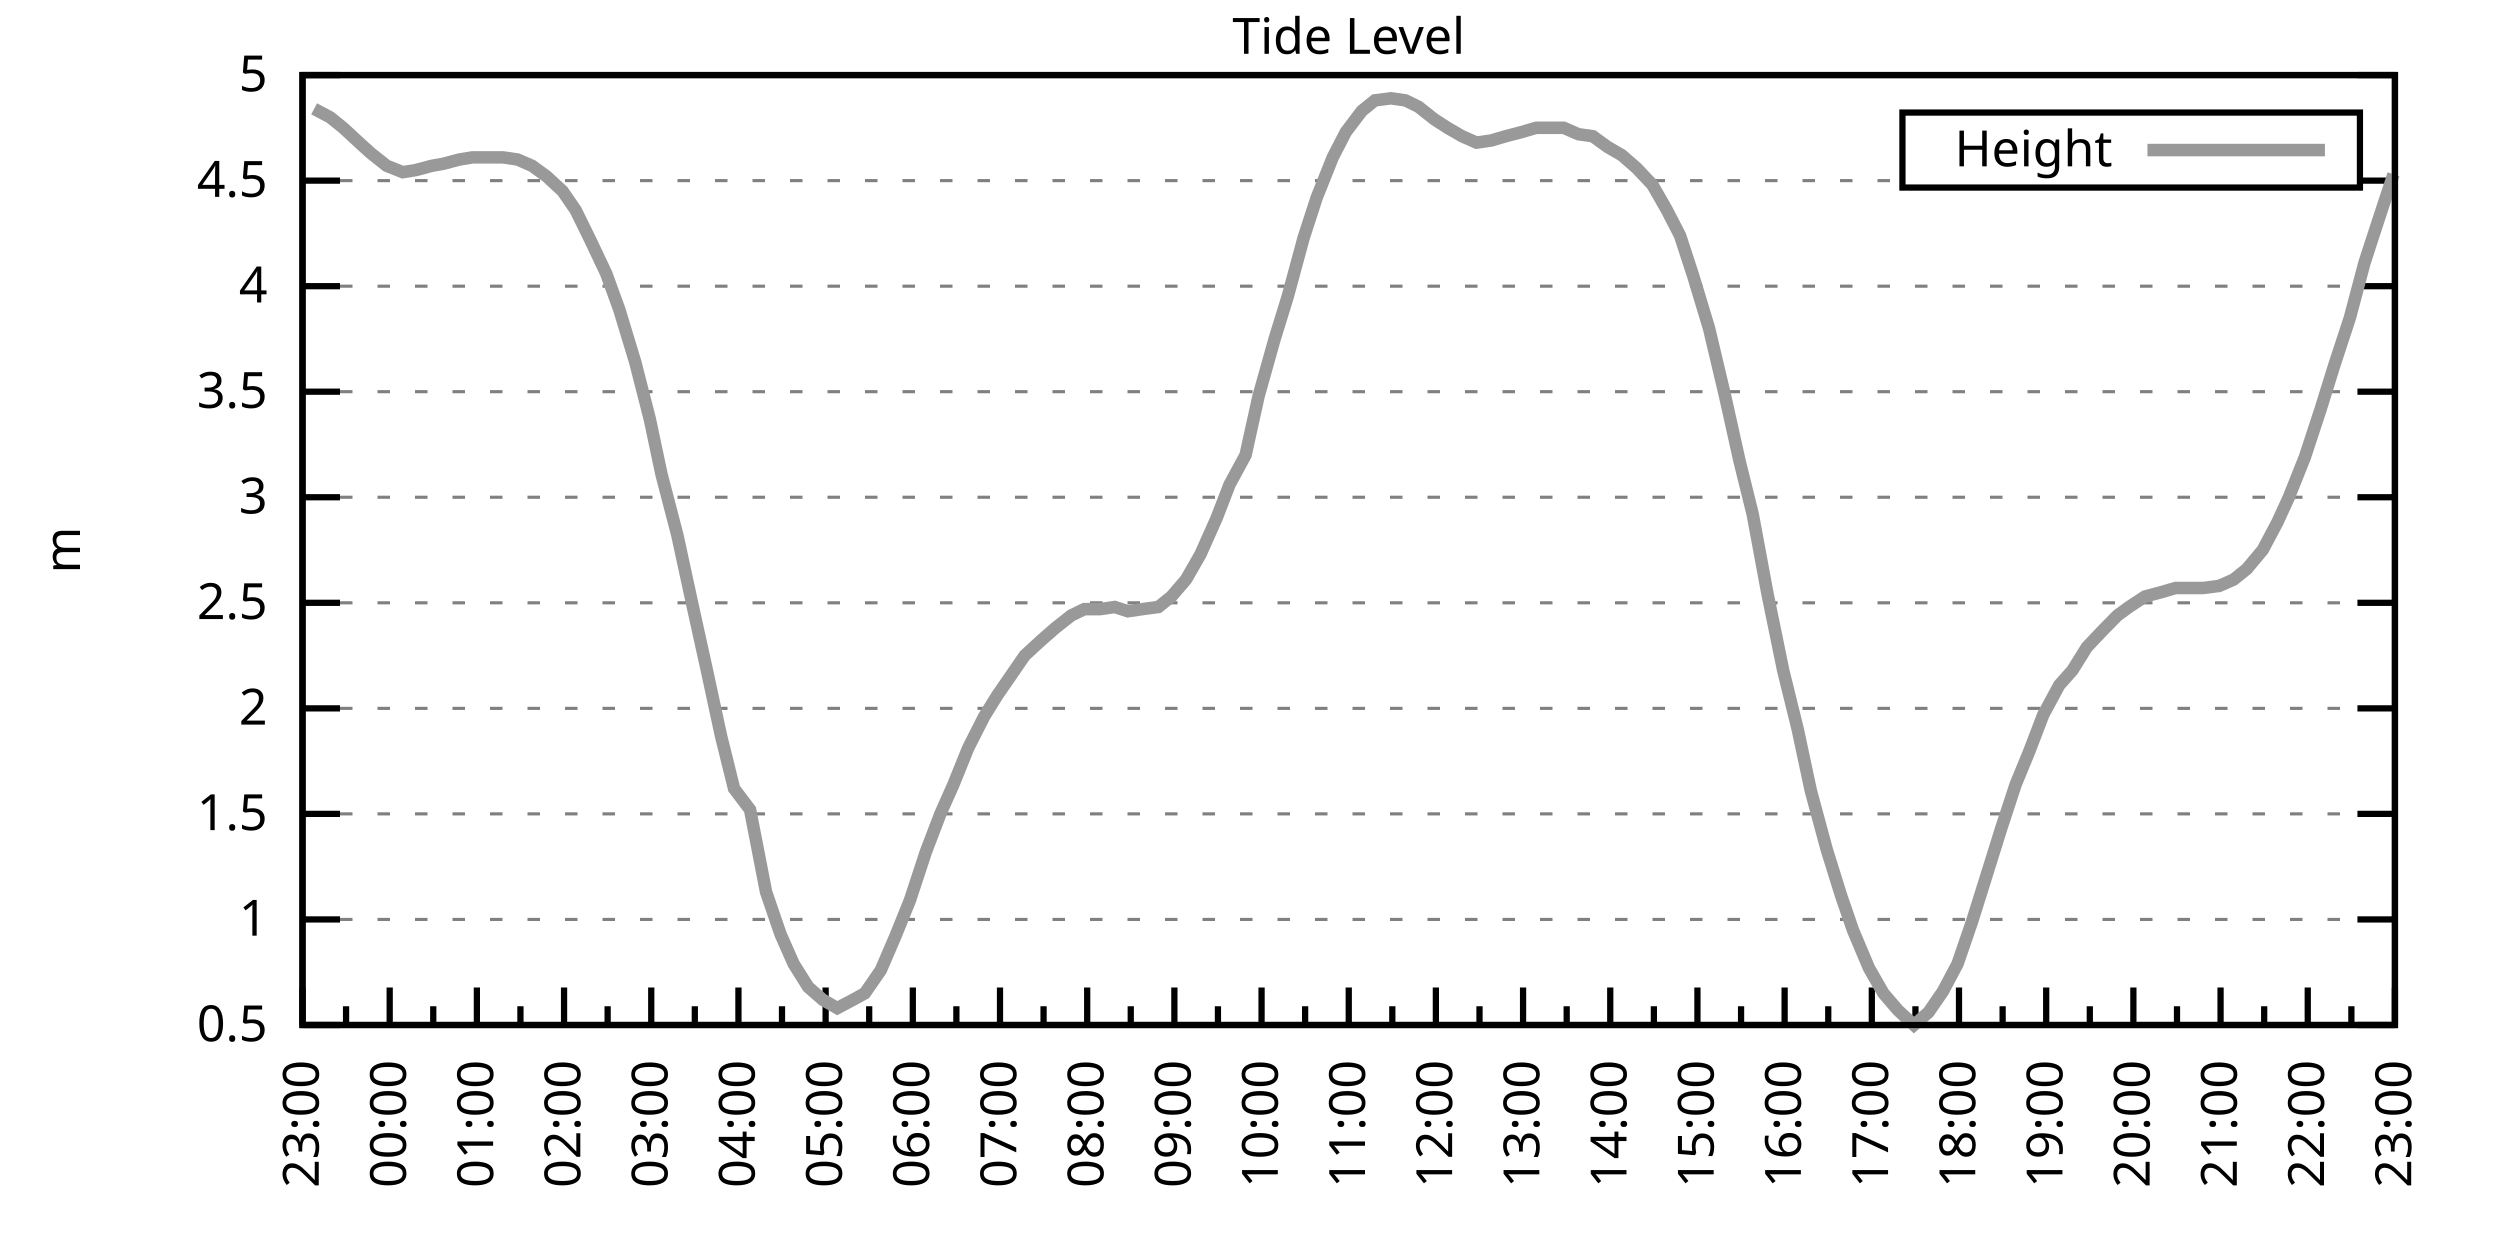
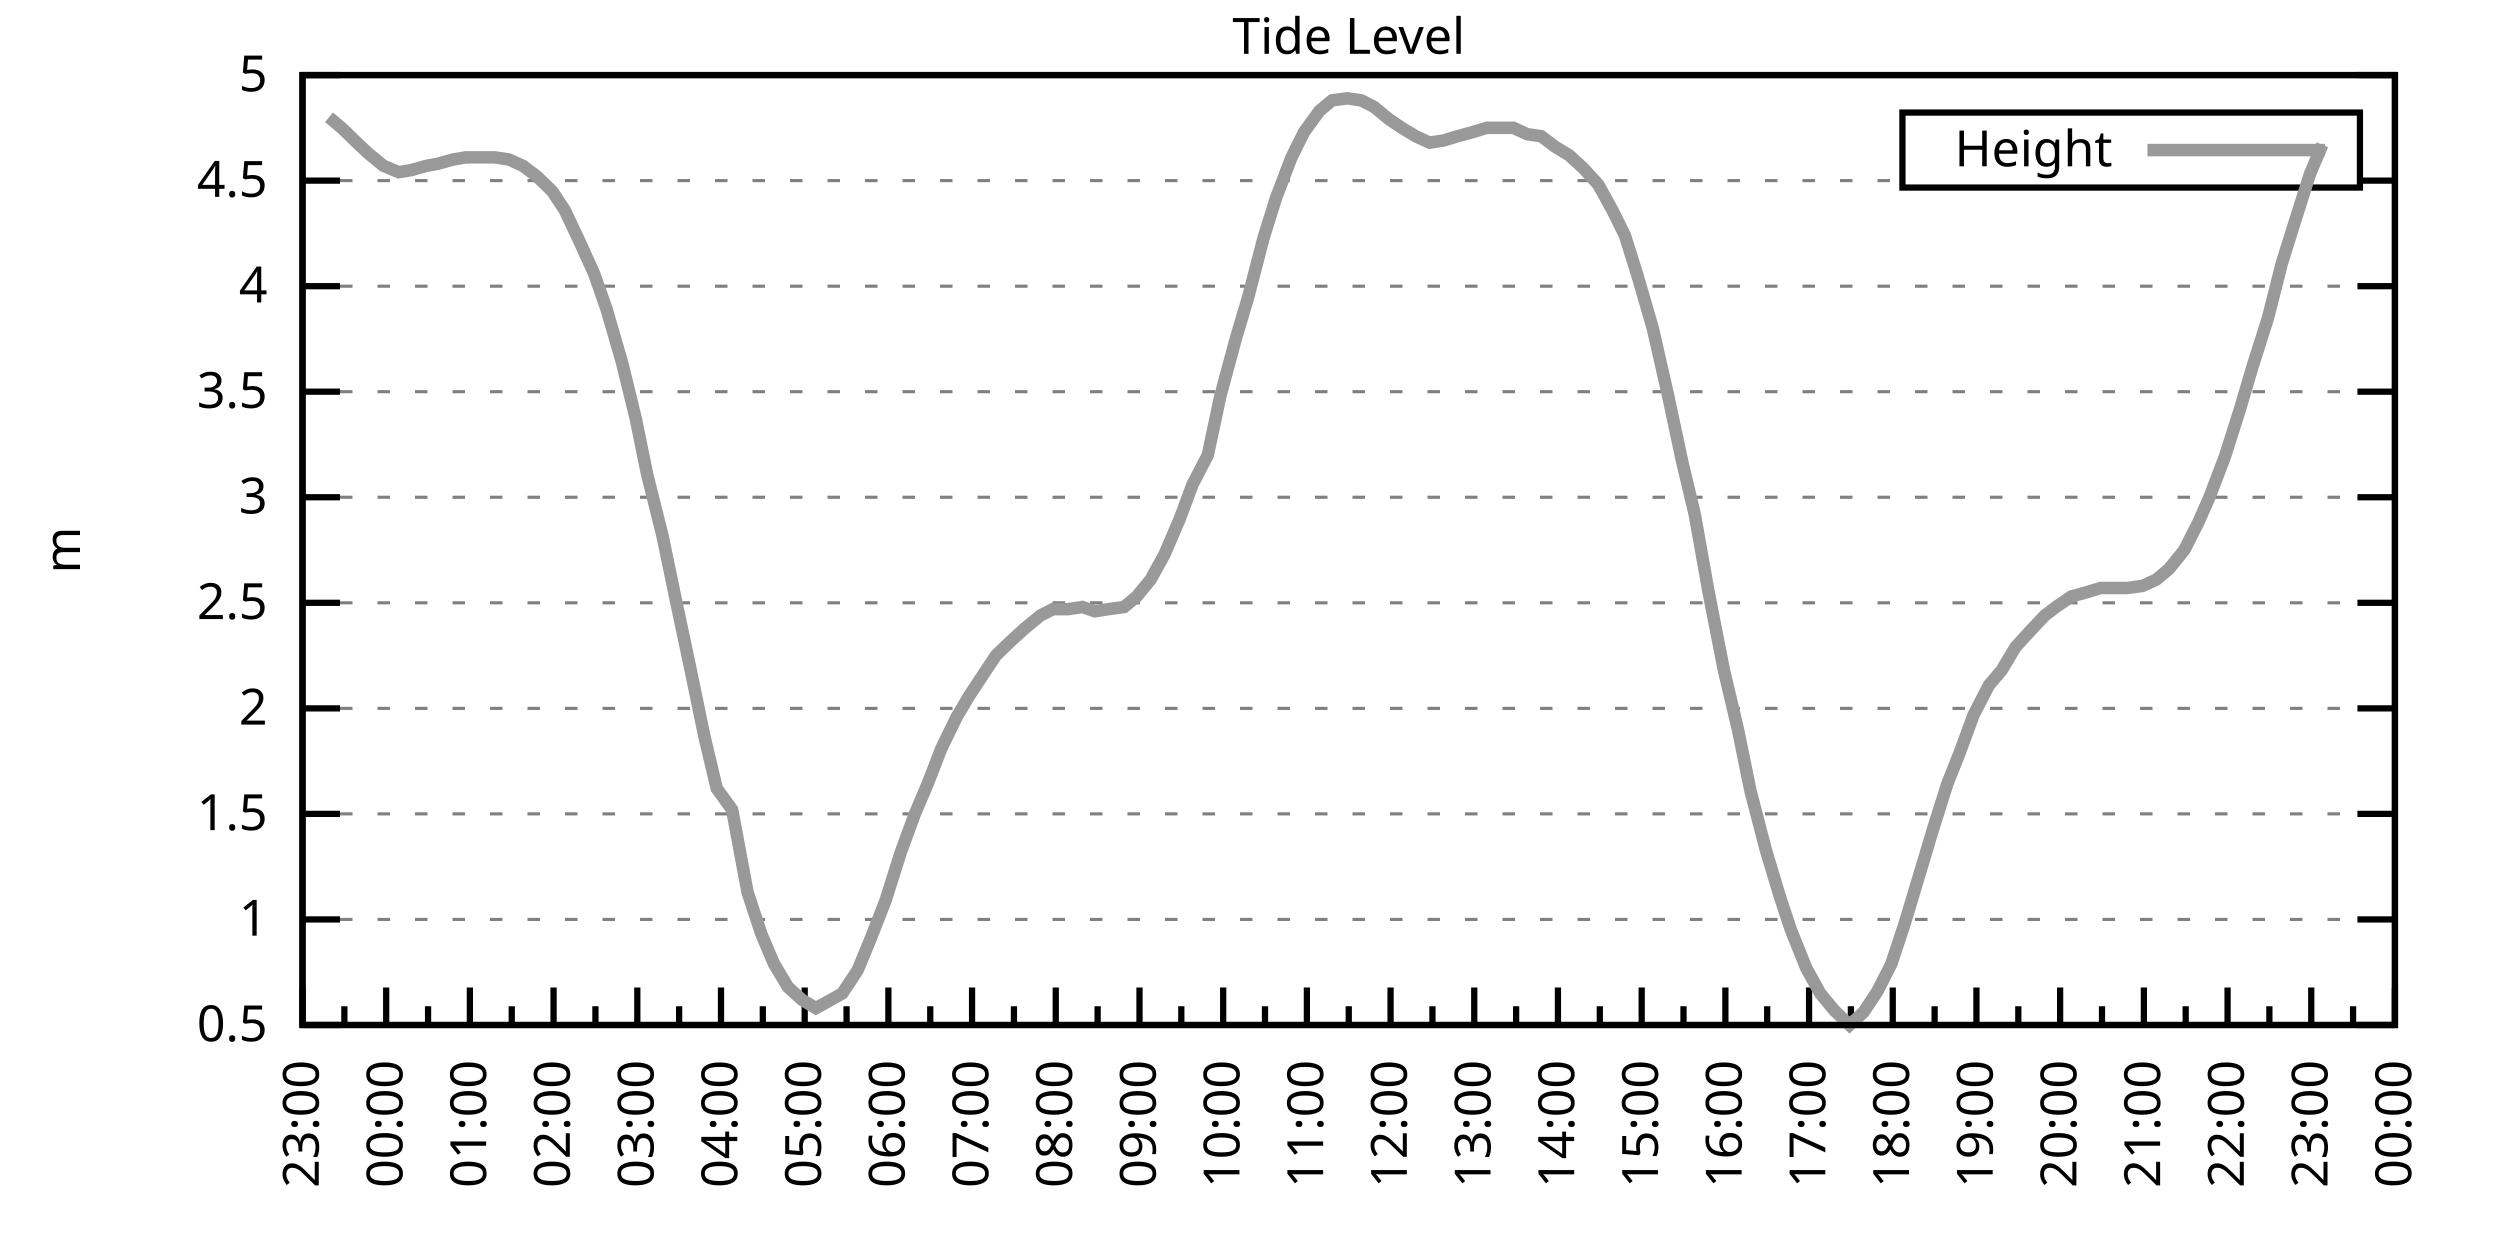
<svg xmlns="http://www.w3.org/2000/svg" xmlns:xlink="http://www.w3.org/1999/xlink" width="400" height="200" viewBox="0 0 400 200">
  <g id="gnuplot_canvas">
    <rect x="0" y="0" width="400" height="200" fill="none" />
    <defs>
      <circle id="gpDot" r="0.5" stroke-width="0.5" stroke="currentColor" />
      <path id="gpPt0" stroke-width="0.333" stroke="currentColor" d="M-1,0 h2 M0,-1 v2" />
      <path id="gpPt1" stroke-width="0.333" stroke="currentColor" d="M-1,-1 L1,1 M1,-1 L-1,1" />
      <path id="gpPt2" stroke-width="0.333" stroke="currentColor" d="M-1,0 L1,0 M0,-1 L0,1 M-1,-1 L1,1 M-1,1 L1,-1" />
      <rect id="gpPt3" stroke-width="0.333" stroke="currentColor" x="-1" y="-1" width="2" height="2" />
      <rect id="gpPt4" stroke-width="0.333" stroke="currentColor" fill="currentColor" x="-1" y="-1" width="2" height="2" />
      <circle id="gpPt5" stroke-width="0.333" stroke="currentColor" cx="0" cy="0" r="1" />
      <use xlink:href="#gpPt5" id="gpPt6" fill="currentColor" stroke="none" />
      <path id="gpPt7" stroke-width="0.333" stroke="currentColor" d="M0,-1.33 L-1.33,0.67 L1.33,0.67 z" />
      <use xlink:href="#gpPt7" id="gpPt8" fill="currentColor" stroke="none" />
      <use xlink:href="#gpPt7" id="gpPt9" stroke="currentColor" transform="rotate(180)" />
      <use xlink:href="#gpPt9" id="gpPt10" fill="currentColor" stroke="none" />
      <use xlink:href="#gpPt3" id="gpPt11" stroke="currentColor" transform="rotate(45)" />
      <use xlink:href="#gpPt11" id="gpPt12" fill="currentColor" stroke="none" />
      <path id="gpPt13" stroke-width="0.333" stroke="currentColor" d="M0,1.330 L1.265,0.411 L0.782,-1.067 L-0.782,-1.076 L-1.265,0.411 z" />
      <use xlink:href="#gpPt13" id="gpPt14" fill="currentColor" stroke="none" />
      <filter id="textbox" filterUnits="objectBoundingBox" x="0" y="0" height="1" width="1">
        <feFlood flood-color="white" flood-opacity="1" result="bgnd" />
        <feComposite in="SourceGraphic" in2="bgnd" operator="atop" />
      </filter>
      <filter id="greybox" filterUnits="objectBoundingBox" x="0" y="0" height="1" width="1">
        <feFlood flood-color="lightgrey" flood-opacity="1" result="grey" />
        <feComposite in="SourceGraphic" in2="grey" operator="atop" />
      </filter>
    </defs>
    <g fill="none" color="white" stroke="currentColor" stroke-width="1.00" stroke-linecap="butt" stroke-linejoin="miter">
</g>
    <g fill="none" color="black" stroke="currentColor" stroke-width="1.00" stroke-linecap="butt" stroke-linejoin="miter">
      <g stroke="none" shape-rendering="crispEdges">
        <polygon fill="rgb(255, 255, 255)" points="48.40,164.00 383.18,164.00 383.18,12.02 48.40,12.02 " />
      </g>
    </g>
    <g fill="none" color="black" stroke="currentColor" stroke-width="1.00" stroke-linecap="butt" stroke-linejoin="miter">
</g>
    <g fill="none" color="black" stroke="black" stroke-width="0.50" stroke-linecap="butt" stroke-linejoin="miter">
</g>
    <g fill="none" color="gray" stroke="currentColor" stroke-width="0.50" stroke-linecap="butt" stroke-linejoin="miter">
      <path stroke="gray" stroke-dasharray="2,4" class="gridline" d="M48.40,164.00 L383.19,164.00  " />
    </g>
    <g fill="none" color="gray" stroke="gray" stroke-width="1.00" stroke-linecap="butt" stroke-linejoin="miter">
</g>
    <g fill="none" color="black" stroke="currentColor" stroke-width="1.00" stroke-linecap="butt" stroke-linejoin="miter">
      <path stroke="black" d="M48.40,164.00 L54.40,164.00 M383.19,164.00 L377.19,164.00  " />
      <g transform="translate(42.80,166.60)" stroke="none" fill="black" font-family="Sans" font-size="8.00" text-anchor="end">
        <text>
          <tspan font-family="Sans"> 0.5</tspan>
        </text>
      </g>
    </g>
    <g fill="none" color="black" stroke="currentColor" stroke-width="1.00" stroke-linecap="butt" stroke-linejoin="miter">
</g>
    <g fill="none" color="black" stroke="black" stroke-width="0.50" stroke-linecap="butt" stroke-linejoin="miter">
</g>
    <g fill="none" color="gray" stroke="currentColor" stroke-width="0.50" stroke-linecap="butt" stroke-linejoin="miter">
      <path stroke="gray" stroke-dasharray="2,4" class="gridline" d="M48.40,147.11 L383.19,147.11  " />
    </g>
    <g fill="none" color="gray" stroke="gray" stroke-width="1.00" stroke-linecap="butt" stroke-linejoin="miter">
</g>
    <g fill="none" color="black" stroke="currentColor" stroke-width="1.00" stroke-linecap="butt" stroke-linejoin="miter">
      <path stroke="black" d="M48.40,147.11 L54.40,147.11 M383.19,147.11 L377.19,147.11  " />
      <g transform="translate(42.80,149.71)" stroke="none" fill="black" font-family="Sans" font-size="8.00" text-anchor="end">
        <text>
          <tspan font-family="Sans"> 1</tspan>
        </text>
      </g>
    </g>
    <g fill="none" color="black" stroke="currentColor" stroke-width="1.00" stroke-linecap="butt" stroke-linejoin="miter">
</g>
    <g fill="none" color="black" stroke="black" stroke-width="0.50" stroke-linecap="butt" stroke-linejoin="miter">
</g>
    <g fill="none" color="gray" stroke="currentColor" stroke-width="0.50" stroke-linecap="butt" stroke-linejoin="miter">
      <path stroke="gray" stroke-dasharray="2,4" class="gridline" d="M48.40,130.22 L383.19,130.22  " />
    </g>
    <g fill="none" color="gray" stroke="gray" stroke-width="1.00" stroke-linecap="butt" stroke-linejoin="miter">
</g>
    <g fill="none" color="black" stroke="currentColor" stroke-width="1.00" stroke-linecap="butt" stroke-linejoin="miter">
      <path stroke="black" d="M48.40,130.22 L54.40,130.22 M383.19,130.22 L377.19,130.22  " />
      <g transform="translate(42.80,132.82)" stroke="none" fill="black" font-family="Sans" font-size="8.00" text-anchor="end">
        <text>
          <tspan font-family="Sans"> 1.5</tspan>
        </text>
      </g>
    </g>
    <g fill="none" color="black" stroke="currentColor" stroke-width="1.00" stroke-linecap="butt" stroke-linejoin="miter">
</g>
    <g fill="none" color="black" stroke="black" stroke-width="0.50" stroke-linecap="butt" stroke-linejoin="miter">
</g>
    <g fill="none" color="gray" stroke="currentColor" stroke-width="0.50" stroke-linecap="butt" stroke-linejoin="miter">
      <path stroke="gray" stroke-dasharray="2,4" class="gridline" d="M48.40,113.34 L383.19,113.34  " />
    </g>
    <g fill="none" color="gray" stroke="gray" stroke-width="1.00" stroke-linecap="butt" stroke-linejoin="miter">
</g>
    <g fill="none" color="black" stroke="currentColor" stroke-width="1.00" stroke-linecap="butt" stroke-linejoin="miter">
      <path stroke="black" d="M48.40,113.34 L54.40,113.34 M383.19,113.34 L377.19,113.34  " />
      <g transform="translate(42.80,115.94)" stroke="none" fill="black" font-family="Sans" font-size="8.00" text-anchor="end">
        <text>
          <tspan font-family="Sans"> 2</tspan>
        </text>
      </g>
    </g>
    <g fill="none" color="black" stroke="currentColor" stroke-width="1.00" stroke-linecap="butt" stroke-linejoin="miter">
</g>
    <g fill="none" color="black" stroke="black" stroke-width="0.50" stroke-linecap="butt" stroke-linejoin="miter">
</g>
    <g fill="none" color="gray" stroke="currentColor" stroke-width="0.50" stroke-linecap="butt" stroke-linejoin="miter">
      <path stroke="gray" stroke-dasharray="2,4" class="gridline" d="M48.40,96.45 L383.19,96.45  " />
    </g>
    <g fill="none" color="gray" stroke="gray" stroke-width="1.00" stroke-linecap="butt" stroke-linejoin="miter">
</g>
    <g fill="none" color="black" stroke="currentColor" stroke-width="1.00" stroke-linecap="butt" stroke-linejoin="miter">
      <path stroke="black" d="M48.40,96.45 L54.40,96.45 M383.19,96.45 L377.19,96.45  " />
      <g transform="translate(42.80,99.05)" stroke="none" fill="black" font-family="Sans" font-size="8.00" text-anchor="end">
        <text>
          <tspan font-family="Sans"> 2.5</tspan>
        </text>
      </g>
    </g>
    <g fill="none" color="black" stroke="currentColor" stroke-width="1.00" stroke-linecap="butt" stroke-linejoin="miter">
</g>
    <g fill="none" color="black" stroke="black" stroke-width="0.50" stroke-linecap="butt" stroke-linejoin="miter">
</g>
    <g fill="none" color="gray" stroke="currentColor" stroke-width="0.50" stroke-linecap="butt" stroke-linejoin="miter">
      <path stroke="gray" stroke-dasharray="2,4" class="gridline" d="M48.40,79.56 L383.19,79.56  " />
    </g>
    <g fill="none" color="gray" stroke="gray" stroke-width="1.00" stroke-linecap="butt" stroke-linejoin="miter">
</g>
    <g fill="none" color="black" stroke="currentColor" stroke-width="1.00" stroke-linecap="butt" stroke-linejoin="miter">
      <path stroke="black" d="M48.40,79.56 L54.40,79.56 M383.19,79.56 L377.19,79.56  " />
      <g transform="translate(42.80,82.16)" stroke="none" fill="black" font-family="Sans" font-size="8.00" text-anchor="end">
        <text>
          <tspan font-family="Sans"> 3</tspan>
        </text>
      </g>
    </g>
    <g fill="none" color="black" stroke="currentColor" stroke-width="1.00" stroke-linecap="butt" stroke-linejoin="miter">
</g>
    <g fill="none" color="black" stroke="black" stroke-width="0.50" stroke-linecap="butt" stroke-linejoin="miter">
</g>
    <g fill="none" color="gray" stroke="currentColor" stroke-width="0.50" stroke-linecap="butt" stroke-linejoin="miter">
      <path stroke="gray" stroke-dasharray="2,4" class="gridline" d="M48.40,62.67 L383.19,62.67  " />
    </g>
    <g fill="none" color="gray" stroke="gray" stroke-width="1.00" stroke-linecap="butt" stroke-linejoin="miter">
</g>
    <g fill="none" color="black" stroke="currentColor" stroke-width="1.00" stroke-linecap="butt" stroke-linejoin="miter">
      <path stroke="black" d="M48.40,62.67 L54.40,62.67 M383.19,62.67 L377.19,62.67  " />
      <g transform="translate(42.80,65.27)" stroke="none" fill="black" font-family="Sans" font-size="8.00" text-anchor="end">
        <text>
          <tspan font-family="Sans"> 3.5</tspan>
        </text>
      </g>
    </g>
    <g fill="none" color="black" stroke="currentColor" stroke-width="1.00" stroke-linecap="butt" stroke-linejoin="miter">
</g>
    <g fill="none" color="black" stroke="black" stroke-width="0.50" stroke-linecap="butt" stroke-linejoin="miter">
</g>
    <g fill="none" color="gray" stroke="currentColor" stroke-width="0.50" stroke-linecap="butt" stroke-linejoin="miter">
      <path stroke="gray" stroke-dasharray="2,4" class="gridline" d="M48.40,45.79 L383.19,45.79  " />
    </g>
    <g fill="none" color="gray" stroke="gray" stroke-width="1.00" stroke-linecap="butt" stroke-linejoin="miter">
</g>
    <g fill="none" color="black" stroke="currentColor" stroke-width="1.00" stroke-linecap="butt" stroke-linejoin="miter">
      <path stroke="black" d="M48.40,45.79 L54.40,45.79 M383.19,45.79 L377.19,45.79  " />
      <g transform="translate(42.80,48.39)" stroke="none" fill="black" font-family="Sans" font-size="8.00" text-anchor="end">
        <text>
          <tspan font-family="Sans"> 4</tspan>
        </text>
      </g>
    </g>
    <g fill="none" color="black" stroke="currentColor" stroke-width="1.00" stroke-linecap="butt" stroke-linejoin="miter">
</g>
    <g fill="none" color="black" stroke="black" stroke-width="0.50" stroke-linecap="butt" stroke-linejoin="miter">
</g>
    <g fill="none" color="gray" stroke="currentColor" stroke-width="0.50" stroke-linecap="butt" stroke-linejoin="miter">
      <path stroke="gray" stroke-dasharray="2,4" class="gridline" d="M48.40,28.90 L304.39,28.90 M377.59,28.90 L383.19,28.90  " />
    </g>
    <g fill="none" color="gray" stroke="gray" stroke-width="1.00" stroke-linecap="butt" stroke-linejoin="miter">
</g>
    <g fill="none" color="black" stroke="currentColor" stroke-width="1.00" stroke-linecap="butt" stroke-linejoin="miter">
      <path stroke="black" d="M48.40,28.90 L54.40,28.90 M383.19,28.90 L377.19,28.90  " />
      <g transform="translate(42.80,31.50)" stroke="none" fill="black" font-family="Sans" font-size="8.00" text-anchor="end">
        <text>
          <tspan font-family="Sans"> 4.5</tspan>
        </text>
      </g>
    </g>
    <g fill="none" color="black" stroke="currentColor" stroke-width="1.00" stroke-linecap="butt" stroke-linejoin="miter">
</g>
    <g fill="none" color="black" stroke="black" stroke-width="0.50" stroke-linecap="butt" stroke-linejoin="miter">
</g>
    <g fill="none" color="gray" stroke="currentColor" stroke-width="0.50" stroke-linecap="butt" stroke-linejoin="miter">
      <path stroke="gray" stroke-dasharray="2,4" class="gridline" d="M48.40,12.01 L383.19,12.01  " />
    </g>
    <g fill="none" color="gray" stroke="gray" stroke-width="1.00" stroke-linecap="butt" stroke-linejoin="miter">
</g>
    <g fill="none" color="black" stroke="currentColor" stroke-width="1.00" stroke-linecap="butt" stroke-linejoin="miter">
      <path stroke="black" d="M48.40,12.01 L54.40,12.01 M383.19,12.01 L377.19,12.01  " />
      <g transform="translate(42.80,14.61)" stroke="none" fill="black" font-family="Sans" font-size="8.00" text-anchor="end">
        <text>
          <tspan font-family="Sans"> 5</tspan>
        </text>
      </g>
    </g>
    <g fill="none" color="black" stroke="currentColor" stroke-width="1.00" stroke-linecap="butt" stroke-linejoin="miter">
      <path stroke="black" d="M48.40,164.00 L48.40,158.00  " />
      <g transform="translate(51.00,169.60) rotate(270)" stroke="none" fill="black" font-family="Sans" font-size="8.00" text-anchor="end">
        <text>
          <tspan font-family="Sans">23:00</tspan>
        </text>
      </g>
    </g>
    <g fill="none" color="black" stroke="currentColor" stroke-width="1.00" stroke-linecap="butt" stroke-linejoin="miter">
-       <path stroke="black" d="M55.37,164.00 L55.37,161.00 M62.35,164.00 L62.35,158.00  " />
-       <g transform="translate(64.95,169.60) rotate(270)" stroke="none" fill="black" font-family="Sans" font-size="8.00" text-anchor="end">
+       <path stroke="black" d="M55.10,164.00 L55.10,161.00 M61.79,164.00 L61.79,158.00  " />
+       <g transform="translate(64.39,169.60) rotate(270)" stroke="none" fill="black" font-family="Sans" font-size="8.00" text-anchor="end">
        <text>
          <tspan font-family="Sans">00:00</tspan>
        </text>
      </g>
    </g>
    <g fill="none" color="black" stroke="currentColor" stroke-width="1.00" stroke-linecap="butt" stroke-linejoin="miter">
-       <path stroke="black" d="M69.32,164.00 L69.32,161.00 M76.30,164.00 L76.30,158.00  " />
-       <g transform="translate(78.90,169.60) rotate(270)" stroke="none" fill="black" font-family="Sans" font-size="8.00" text-anchor="end">
+       <path stroke="black" d="M68.49,164.00 L68.49,161.00 M75.18,164.00 L75.18,158.00  " />
+       <g transform="translate(77.78,169.60) rotate(270)" stroke="none" fill="black" font-family="Sans" font-size="8.00" text-anchor="end">
        <text>
          <tspan font-family="Sans">01:00</tspan>
        </text>
      </g>
    </g>
    <g fill="none" color="black" stroke="currentColor" stroke-width="1.00" stroke-linecap="butt" stroke-linejoin="miter">
-       <path stroke="black" d="M83.27,164.00 L83.27,161.00 M90.25,164.00 L90.25,158.00  " />
-       <g transform="translate(92.85,169.60) rotate(270)" stroke="none" fill="black" font-family="Sans" font-size="8.00" text-anchor="end">
+       <path stroke="black" d="M81.88,164.00 L81.88,161.00 M88.57,164.00 L88.57,158.00  " />
+       <g transform="translate(91.17,169.60) rotate(270)" stroke="none" fill="black" font-family="Sans" font-size="8.00" text-anchor="end">
        <text>
          <tspan font-family="Sans">02:00</tspan>
        </text>
      </g>
    </g>
    <g fill="none" color="black" stroke="currentColor" stroke-width="1.00" stroke-linecap="butt" stroke-linejoin="miter">
-       <path stroke="black" d="M97.22,164.00 L97.22,161.00 M104.20,164.00 L104.20,158.00  " />
-       <g transform="translate(106.80,169.60) rotate(270)" stroke="none" fill="black" font-family="Sans" font-size="8.00" text-anchor="end">
+       <path stroke="black" d="M95.27,164.00 L95.27,161.00 M101.97,164.00 L101.97,158.00  " />
+       <g transform="translate(104.57,169.60) rotate(270)" stroke="none" fill="black" font-family="Sans" font-size="8.00" text-anchor="end">
        <text>
          <tspan font-family="Sans">03:00</tspan>
        </text>
      </g>
    </g>
    <g fill="none" color="black" stroke="currentColor" stroke-width="1.00" stroke-linecap="butt" stroke-linejoin="miter">
-       <path stroke="black" d="M111.17,164.00 L111.17,161.00 M118.15,164.00 L118.15,158.00  " />
-       <g transform="translate(120.75,169.60) rotate(270)" stroke="none" fill="black" font-family="Sans" font-size="8.00" text-anchor="end">
+       <path stroke="black" d="M108.66,164.00 L108.66,161.00 M115.36,164.00 L115.36,158.00  " />
+       <g transform="translate(117.96,169.60) rotate(270)" stroke="none" fill="black" font-family="Sans" font-size="8.00" text-anchor="end">
        <text>
          <tspan font-family="Sans">04:00</tspan>
        </text>
      </g>
    </g>
    <g fill="none" color="black" stroke="currentColor" stroke-width="1.00" stroke-linecap="butt" stroke-linejoin="miter">
-       <path stroke="black" d="M125.12,164.00 L125.12,161.00 M132.10,164.00 L132.10,158.00  " />
-       <g transform="translate(134.70,169.60) rotate(270)" stroke="none" fill="black" font-family="Sans" font-size="8.00" text-anchor="end">
+       <path stroke="black" d="M122.05,164.00 L122.05,161.00 M128.75,164.00 L128.75,158.00  " />
+       <g transform="translate(131.35,169.60) rotate(270)" stroke="none" fill="black" font-family="Sans" font-size="8.00" text-anchor="end">
        <text>
          <tspan font-family="Sans">05:00</tspan>
        </text>
      </g>
    </g>
    <g fill="none" color="black" stroke="currentColor" stroke-width="1.00" stroke-linecap="butt" stroke-linejoin="miter">
-       <path stroke="black" d="M139.07,164.00 L139.07,161.00 M146.05,164.00 L146.05,158.00  " />
-       <g transform="translate(148.65,169.60) rotate(270)" stroke="none" fill="black" font-family="Sans" font-size="8.00" text-anchor="end">
+       <path stroke="black" d="M135.45,164.00 L135.45,161.00 M142.14,164.00 L142.14,158.00  " />
+       <g transform="translate(144.74,169.60) rotate(270)" stroke="none" fill="black" font-family="Sans" font-size="8.00" text-anchor="end">
        <text>
          <tspan font-family="Sans">06:00</tspan>
        </text>
      </g>
    </g>
    <g fill="none" color="black" stroke="currentColor" stroke-width="1.00" stroke-linecap="butt" stroke-linejoin="miter">
-       <path stroke="black" d="M153.02,164.00 L153.02,161.00 M160.00,164.00 L160.00,158.00  " />
-       <g transform="translate(162.60,169.60) rotate(270)" stroke="none" fill="black" font-family="Sans" font-size="8.00" text-anchor="end">
+       <path stroke="black" d="M148.84,164.00 L148.84,161.00 M155.53,164.00 L155.53,158.00  " />
+       <g transform="translate(158.13,169.60) rotate(270)" stroke="none" fill="black" font-family="Sans" font-size="8.00" text-anchor="end">
        <text>
          <tspan font-family="Sans">07:00</tspan>
        </text>
      </g>
    </g>
    <g fill="none" color="black" stroke="currentColor" stroke-width="1.00" stroke-linecap="butt" stroke-linejoin="miter">
-       <path stroke="black" d="M166.97,164.00 L166.97,161.00 M173.95,164.00 L173.95,158.00  " />
-       <g transform="translate(176.55,169.60) rotate(270)" stroke="none" fill="black" font-family="Sans" font-size="8.00" text-anchor="end">
+       <path stroke="black" d="M162.23,164.00 L162.23,161.00 M168.92,164.00 L168.92,158.00  " />
+       <g transform="translate(171.52,169.60) rotate(270)" stroke="none" fill="black" font-family="Sans" font-size="8.00" text-anchor="end">
        <text>
          <tspan font-family="Sans">08:00</tspan>
        </text>
      </g>
    </g>
    <g fill="none" color="black" stroke="currentColor" stroke-width="1.00" stroke-linecap="butt" stroke-linejoin="miter">
-       <path stroke="black" d="M180.92,164.00 L180.92,161.00 M187.90,164.00 L187.90,158.00  " />
-       <g transform="translate(190.50,169.60) rotate(270)" stroke="none" fill="black" font-family="Sans" font-size="8.00" text-anchor="end">
+       <path stroke="black" d="M175.62,164.00 L175.62,161.00 M182.32,164.00 L182.32,158.00  " />
+       <g transform="translate(184.92,169.60) rotate(270)" stroke="none" fill="black" font-family="Sans" font-size="8.00" text-anchor="end">
        <text>
          <tspan font-family="Sans">09:00</tspan>
        </text>
      </g>
    </g>
    <g fill="none" color="black" stroke="currentColor" stroke-width="1.00" stroke-linecap="butt" stroke-linejoin="miter">
-       <path stroke="black" d="M194.87,164.00 L194.87,161.00 M201.85,164.00 L201.85,158.00  " />
-       <g transform="translate(204.45,169.60) rotate(270)" stroke="none" fill="black" font-family="Sans" font-size="8.00" text-anchor="end">
+       <path stroke="black" d="M189.01,164.00 L189.01,161.00 M195.71,164.00 L195.71,158.00  " />
+       <g transform="translate(198.31,169.60) rotate(270)" stroke="none" fill="black" font-family="Sans" font-size="8.00" text-anchor="end">
        <text>
          <tspan font-family="Sans">10:00</tspan>
        </text>
      </g>
    </g>
    <g fill="none" color="black" stroke="currentColor" stroke-width="1.00" stroke-linecap="butt" stroke-linejoin="miter">
-       <path stroke="black" d="M208.82,164.00 L208.82,161.00 M215.80,164.00 L215.80,158.00  " />
-       <g transform="translate(218.40,169.60) rotate(270)" stroke="none" fill="black" font-family="Sans" font-size="8.00" text-anchor="end">
+       <path stroke="black" d="M202.40,164.00 L202.40,161.00 M209.10,164.00 L209.10,158.00  " />
+       <g transform="translate(211.70,169.60) rotate(270)" stroke="none" fill="black" font-family="Sans" font-size="8.00" text-anchor="end">
        <text>
          <tspan font-family="Sans">11:00</tspan>
        </text>
      </g>
    </g>
    <g fill="none" color="black" stroke="currentColor" stroke-width="1.00" stroke-linecap="butt" stroke-linejoin="miter">
-       <path stroke="black" d="M222.77,164.00 L222.77,161.00 M229.74,164.00 L229.74,158.00  " />
-       <g transform="translate(232.34,169.60) rotate(270)" stroke="none" fill="black" font-family="Sans" font-size="8.00" text-anchor="end">
+       <path stroke="black" d="M215.80,164.00 L215.80,161.00 M222.49,164.00 L222.49,158.00  " />
+       <g transform="translate(225.09,169.60) rotate(270)" stroke="none" fill="black" font-family="Sans" font-size="8.00" text-anchor="end">
        <text>
          <tspan font-family="Sans">12:00</tspan>
        </text>
      </g>
    </g>
    <g fill="none" color="black" stroke="currentColor" stroke-width="1.00" stroke-linecap="butt" stroke-linejoin="miter">
-       <path stroke="black" d="M236.72,164.00 L236.72,161.00 M243.69,164.00 L243.69,158.00  " />
-       <g transform="translate(246.29,169.60) rotate(270)" stroke="none" fill="black" font-family="Sans" font-size="8.00" text-anchor="end">
+       <path stroke="black" d="M229.19,164.00 L229.19,161.00 M235.88,164.00 L235.88,158.00  " />
+       <g transform="translate(238.48,169.60) rotate(270)" stroke="none" fill="black" font-family="Sans" font-size="8.00" text-anchor="end">
        <text>
          <tspan font-family="Sans">13:00</tspan>
        </text>
      </g>
    </g>
    <g fill="none" color="black" stroke="currentColor" stroke-width="1.00" stroke-linecap="butt" stroke-linejoin="miter">
-       <path stroke="black" d="M250.67,164.00 L250.67,161.00 M257.64,164.00 L257.64,158.00  " />
-       <g transform="translate(260.24,169.60) rotate(270)" stroke="none" fill="black" font-family="Sans" font-size="8.00" text-anchor="end">
+       <path stroke="black" d="M242.58,164.00 L242.58,161.00 M249.27,164.00 L249.27,158.00  " />
+       <g transform="translate(251.87,169.60) rotate(270)" stroke="none" fill="black" font-family="Sans" font-size="8.00" text-anchor="end">
        <text>
          <tspan font-family="Sans">14:00</tspan>
        </text>
      </g>
    </g>
    <g fill="none" color="black" stroke="currentColor" stroke-width="1.00" stroke-linecap="butt" stroke-linejoin="miter">
-       <path stroke="black" d="M264.62,164.00 L264.62,161.00 M271.59,164.00 L271.59,158.00  " />
-       <g transform="translate(274.19,169.60) rotate(270)" stroke="none" fill="black" font-family="Sans" font-size="8.00" text-anchor="end">
+       <path stroke="black" d="M255.97,164.00 L255.97,161.00 M262.67,164.00 L262.67,158.00  " />
+       <g transform="translate(265.27,169.60) rotate(270)" stroke="none" fill="black" font-family="Sans" font-size="8.00" text-anchor="end">
        <text>
          <tspan font-family="Sans">15:00</tspan>
        </text>
      </g>
    </g>
    <g fill="none" color="black" stroke="currentColor" stroke-width="1.00" stroke-linecap="butt" stroke-linejoin="miter">
-       <path stroke="black" d="M278.57,164.00 L278.57,161.00 M285.54,164.00 L285.54,158.00  " />
-       <g transform="translate(288.14,169.60) rotate(270)" stroke="none" fill="black" font-family="Sans" font-size="8.00" text-anchor="end">
+       <path stroke="black" d="M269.36,164.00 L269.36,161.00 M276.06,164.00 L276.06,158.00  " />
+       <g transform="translate(278.66,169.60) rotate(270)" stroke="none" fill="black" font-family="Sans" font-size="8.00" text-anchor="end">
        <text>
          <tspan font-family="Sans">16:00</tspan>
        </text>
      </g>
    </g>
    <g fill="none" color="black" stroke="currentColor" stroke-width="1.00" stroke-linecap="butt" stroke-linejoin="miter">
-       <path stroke="black" d="M292.52,164.00 L292.52,161.00 M299.49,164.00 L299.49,158.00  " />
-       <g transform="translate(302.09,169.60) rotate(270)" stroke="none" fill="black" font-family="Sans" font-size="8.00" text-anchor="end">
+       <path stroke="black" d="M282.75,164.00 L282.75,161.00 M289.45,164.00 L289.45,158.00  " />
+       <g transform="translate(292.05,169.60) rotate(270)" stroke="none" fill="black" font-family="Sans" font-size="8.00" text-anchor="end">
        <text>
          <tspan font-family="Sans">17:00</tspan>
        </text>
      </g>
    </g>
    <g fill="none" color="black" stroke="currentColor" stroke-width="1.00" stroke-linecap="butt" stroke-linejoin="miter">
-       <path stroke="black" d="M306.47,164.00 L306.47,161.00 M313.44,164.00 L313.44,158.00  " />
-       <g transform="translate(316.04,169.60) rotate(270)" stroke="none" fill="black" font-family="Sans" font-size="8.00" text-anchor="end">
+       <path stroke="black" d="M296.14,164.00 L296.14,161.00 M302.84,164.00 L302.84,158.00  " />
+       <g transform="translate(305.44,169.60) rotate(270)" stroke="none" fill="black" font-family="Sans" font-size="8.00" text-anchor="end">
        <text>
          <tspan font-family="Sans">18:00</tspan>
        </text>
      </g>
    </g>
    <g fill="none" color="black" stroke="currentColor" stroke-width="1.00" stroke-linecap="butt" stroke-linejoin="miter">
-       <path stroke="black" d="M320.42,164.00 L320.42,161.00 M327.39,164.00 L327.39,158.00  " />
-       <g transform="translate(329.99,169.60) rotate(270)" stroke="none" fill="black" font-family="Sans" font-size="8.00" text-anchor="end">
+       <path stroke="black" d="M309.54,164.00 L309.54,161.00 M316.23,164.00 L316.23,158.00  " />
+       <g transform="translate(318.83,169.60) rotate(270)" stroke="none" fill="black" font-family="Sans" font-size="8.00" text-anchor="end">
        <text>
          <tspan font-family="Sans">19:00</tspan>
        </text>
      </g>
    </g>
    <g fill="none" color="black" stroke="currentColor" stroke-width="1.00" stroke-linecap="butt" stroke-linejoin="miter">
-       <path stroke="black" d="M334.37,164.00 L334.37,161.00 M341.34,164.00 L341.34,158.00  " />
-       <g transform="translate(343.94,169.60) rotate(270)" stroke="none" fill="black" font-family="Sans" font-size="8.00" text-anchor="end">
+       <path stroke="black" d="M322.93,164.00 L322.93,161.00 M329.62,164.00 L329.62,158.00  " />
+       <g transform="translate(332.22,169.60) rotate(270)" stroke="none" fill="black" font-family="Sans" font-size="8.00" text-anchor="end">
        <text>
          <tspan font-family="Sans">20:00</tspan>
        </text>
      </g>
    </g>
    <g fill="none" color="black" stroke="currentColor" stroke-width="1.00" stroke-linecap="butt" stroke-linejoin="miter">
-       <path stroke="black" d="M348.32,164.00 L348.32,161.00 M355.29,164.00 L355.29,158.00  " />
-       <g transform="translate(357.89,169.60) rotate(270)" stroke="none" fill="black" font-family="Sans" font-size="8.00" text-anchor="end">
+       <path stroke="black" d="M336.32,164.00 L336.32,161.00 M343.02,164.00 L343.02,158.00  " />
+       <g transform="translate(345.62,169.60) rotate(270)" stroke="none" fill="black" font-family="Sans" font-size="8.00" text-anchor="end">
        <text>
          <tspan font-family="Sans">21:00</tspan>
        </text>
      </g>
    </g>
    <g fill="none" color="black" stroke="currentColor" stroke-width="1.00" stroke-linecap="butt" stroke-linejoin="miter">
-       <path stroke="black" d="M362.27,164.00 L362.27,161.00 M369.24,164.00 L369.24,158.00  " />
-       <g transform="translate(371.84,169.60) rotate(270)" stroke="none" fill="black" font-family="Sans" font-size="8.00" text-anchor="end">
+       <path stroke="black" d="M349.71,164.00 L349.71,161.00 M356.41,164.00 L356.41,158.00  " />
+       <g transform="translate(359.01,169.60) rotate(270)" stroke="none" fill="black" font-family="Sans" font-size="8.00" text-anchor="end">
        <text>
          <tspan font-family="Sans">22:00</tspan>
        </text>
      </g>
    </g>
    <g fill="none" color="black" stroke="currentColor" stroke-width="1.00" stroke-linecap="butt" stroke-linejoin="miter">
-       <path stroke="black" d="M376.22,164.00 L376.22,161.00 M383.19,164.00 L383.19,158.00  " />
+       <path stroke="black" d="M363.10,164.00 L363.10,161.00 M369.80,164.00 L369.80,158.00  " />
+       <g transform="translate(372.40,169.60) rotate(270)" stroke="none" fill="black" font-family="Sans" font-size="8.00" text-anchor="end">
+         <text>
+           <tspan font-family="Sans">23:00</tspan>
+         </text>
+       </g>
+     </g>
+     <g fill="none" color="black" stroke="currentColor" stroke-width="1.00" stroke-linecap="butt" stroke-linejoin="miter">
+       <path stroke="black" d="M376.49,164.00 L376.49,161.00 M383.19,164.00 L383.19,158.00  " />
      <g transform="translate(385.79,169.60) rotate(270)" stroke="none" fill="black" font-family="Sans" font-size="8.00" text-anchor="end">
        <text>
-           <tspan font-family="Sans">23:00</tspan>
+           <tspan font-family="Sans">00:00</tspan>
        </text>
      </g>
    </g>
    <g fill="none" color="black" stroke="currentColor" stroke-width="1.00" stroke-linecap="butt" stroke-linejoin="miter">
</g>
    <g fill="none" color="black" stroke="currentColor" stroke-width="1.00" stroke-linecap="butt" stroke-linejoin="miter">
      <path stroke="black" d="M48.40,12.01 L48.40,164.00 L383.19,164.00 L383.19,12.01 L48.40,12.01 Z  " />
    </g>
    <g fill="none" color="black" stroke="currentColor" stroke-width="1.00" stroke-linecap="butt" stroke-linejoin="miter">
      <g transform="translate(12.80,88.01) rotate(270)" stroke="none" fill="black" font-family="Sans" font-size="8.00" text-anchor="middle">
        <text>
          <tspan font-family="Sans">m</tspan>
        </text>
      </g>
    </g>
    <g fill="none" color="black" stroke="currentColor" stroke-width="1.00" stroke-linecap="butt" stroke-linejoin="miter">
</g>
    <g fill="none" color="black" stroke="currentColor" stroke-width="1.00" stroke-linecap="butt" stroke-linejoin="miter">
      <path stroke="black" d="M304.39,30.01 L304.39,18.01 L377.59,18.01 L377.59,30.01 L304.39,30.01 Z  " />
    </g>
    <g id="Tide_level_plot_1">
      <g fill="none" color="white" stroke="black" stroke-width="2.00" stroke-linecap="butt" stroke-linejoin="miter">
</g>
      <g fill="none" color="black" stroke="currentColor" stroke-width="2.00" stroke-linecap="butt" stroke-linejoin="miter">
        <g transform="translate(337.99,26.61)" stroke="none" fill="black" font-family="Sans" font-size="8.00" text-anchor="end">
          <text>
            <tspan font-family="Sans">Height</tspan>
          </text>
        </g>
      </g>
      <g fill="none" color="black" stroke="currentColor" stroke-width="2.00" stroke-linecap="butt" stroke-linejoin="miter">
-         <path stroke="rgb(153, 153, 153)" d="M343.59,24.01 L371.99,24.01 M50.26,17.41 L52.82,18.77 L54.91,20.45 L57.47,22.82 L59.33,24.51 L61.88,26.53   L64.44,27.55 L66.53,27.21 L69.09,26.53 L70.95,26.20 L73.51,25.52 L75.60,25.18 L78.39,25.18 L80.48,25.18   L82.81,25.52 L85.13,26.53 L87.46,28.22 L90.02,30.59 L92.11,33.63 L94.43,38.35 L96.99,43.76 L99.08,49.50   L101.64,57.94 L103.97,67.06 L105.83,75.85 L108.38,85.64 L110.94,97.46 L113.03,106.92 L115.36,117.73 L117.45,126.17   L120.01,129.55 L122.57,142.72 L124.89,149.48 L126.98,154.21 L129.31,157.92 L131.63,159.95 L133.96,161.30 L136.51,159.95   L138.37,158.93 L140.93,155.22 L143.26,149.81 L145.58,144.07 L148.14,136.30 L150.46,130.22 L152.56,125.50 L154.88,119.75   L157.44,114.69 L159.53,111.31 L161.86,107.93 L163.95,104.89 L166.51,102.53 L168.83,100.50 L171.39,98.48 L173.48,97.46   L176.04,97.46 L178.36,97.12 L180.46,97.80 L182.78,97.46 L185.34,97.12 L187.43,95.44 L189.76,92.73 L192.08,88.68   L194.64,82.94 L196.73,77.53 L199.29,72.81 L201.38,63.35 L203.94,54.23 L206.03,47.47 L208.59,38.02 L210.68,31.60   L213.24,25.18 L215.33,21.13 L217.89,17.75 L219.98,16.06 L222.54,15.73 L224.86,16.06 L226.95,17.08 L229.51,19.10   L231.60,20.45 L233.93,21.80 L236.25,22.82 L238.58,22.48 L240.90,21.80 L243.46,21.13 L245.79,20.45 L247.88,20.45   L250.20,20.45 L252.53,21.47 L254.85,21.80 L257.18,23.49 L259.50,24.84 L261.83,26.87 L264.39,29.57 L266.71,33.63   L268.80,37.68 L270.90,44.10 L273.45,52.54 L276.01,63.35 L278.34,73.82 L280.43,82.26 L282.75,94.76 L285.31,107.26   L287.64,116.71 L289.73,126.51 L292.29,135.97 L294.61,143.40 L296.47,148.80 L299.03,154.88 L301.35,158.93 L303.68,161.64   L306.23,164.00 L308.56,161.97 L310.88,158.60 L313.21,154.21 L315.53,147.45 L317.86,140.02 L320.18,132.59 L322.51,125.50   L324.60,120.43 L326.93,114.35 L329.48,109.62 L331.58,107.26 L333.90,103.54 L336.46,100.84 L338.78,98.48 L340.64,97.12   L343.20,95.44 L345.76,94.76 L348.08,94.08 L349.94,94.08 L352.50,94.08 L355.06,93.75 L357.38,92.73 L359.48,91.04   L362.03,88.00 L364.36,83.61 L366.22,79.56 L368.78,73.14 L371.33,65.38 L373.43,58.62 L375.98,50.85 L378.31,42.07   L380.40,35.65 L382.96,27.88  " />
+         <path stroke="rgb(153, 153, 153)" d="M343.59,24.01 L371.99,24.01 M52.64,18.77 L54.65,20.45 L57.10,22.82 L58.89,24.51 L61.35,26.53 L63.80,27.55   L65.81,27.21 L68.26,26.53 L70.05,26.20 L72.50,25.52 L74.51,25.18 L77.19,25.18 L79.20,25.18 L81.43,25.52   L83.66,26.53 L85.90,28.22 L88.35,30.59 L90.36,33.63 L92.59,38.35 L95.05,43.76 L97.06,49.50 L99.51,57.94   L101.74,67.06 L103.53,75.85 L105.98,85.64 L108.44,97.46 L110.45,106.92 L112.68,117.73 L114.69,126.17 L117.14,129.55   L119.60,142.72 L121.83,149.48 L123.84,154.21 L126.07,157.92 L128.30,159.95 L130.54,161.30 L132.99,159.95 L134.78,158.93   L137.23,155.22 L139.46,149.81 L141.69,144.07 L144.15,136.30 L146.38,130.22 L148.39,125.50 L150.62,119.75 L153.08,114.69   L155.09,111.31 L157.32,107.93 L159.33,104.89 L161.78,102.53 L164.01,100.50 L166.47,98.48 L168.48,97.46 L170.93,97.46   L173.17,97.12 L175.17,97.80 L177.41,97.46 L179.86,97.12 L181.87,95.44 L184.10,92.73 L186.33,88.68 L188.79,82.94   L190.80,77.53 L193.25,72.81 L195.26,63.35 L197.72,54.23 L199.73,47.47 L202.18,38.02 L204.19,31.60 L206.64,25.18   L208.65,21.13 L211.11,17.75 L213.12,16.06 L215.57,15.73 L217.80,16.06 L219.81,17.08 L222.27,19.10 L224.28,20.45   L226.51,21.80 L228.74,22.82 L230.97,22.48 L233.20,21.80 L235.66,21.13 L237.89,20.45 L239.90,20.45 L242.13,20.45   L244.36,21.47 L246.60,21.80 L248.83,23.49 L251.06,24.84 L253.29,26.87 L255.75,29.57 L257.98,33.63 L259.99,37.68   L262.00,44.10 L264.45,52.54 L266.91,63.35 L269.14,73.82 L271.15,82.26 L273.38,94.76 L275.83,107.26 L278.07,116.71   L280.07,126.51 L282.53,135.97 L284.76,143.40 L286.55,148.80 L289.00,154.88 L291.23,158.93 L293.47,161.64 L295.92,164.00   L298.15,161.97 L300.39,158.60 L302.62,154.21 L304.85,147.45 L307.08,140.02 L309.31,132.59 L311.54,125.50 L313.55,120.43   L315.79,114.35 L318.24,109.62 L320.25,107.26 L322.48,103.54 L324.94,100.84 L327.17,98.48 L328.95,97.12 L331.41,95.44   L333.86,94.76 L336.10,94.08 L337.88,94.08 L340.34,94.08 L342.79,93.75 L345.02,92.73 L347.03,91.04 L349.49,88.00   L351.72,83.61 L353.51,79.56 L355.96,73.14 L358.42,65.38 L360.42,58.62 L362.88,50.85 L365.11,42.07 L367.12,35.65   L369.58,27.88 L371.58,23.16  " />
      </g>
    </g>
    <g fill="none" color="black" stroke="currentColor" stroke-width="2.00" stroke-linecap="butt" stroke-linejoin="miter">
</g>
    <g fill="none" color="black" stroke="black" stroke-width="1.00" stroke-linecap="butt" stroke-linejoin="miter">
</g>
    <g fill="none" color="black" stroke="currentColor" stroke-width="1.00" stroke-linecap="butt" stroke-linejoin="miter">
      <path stroke="black" d="M48.40,12.01 L48.40,164.00 L383.19,164.00 L383.19,12.01 L48.40,12.01 Z  " />
    </g>
    <g fill="none" color="black" stroke="currentColor" stroke-width="1.00" stroke-linecap="butt" stroke-linejoin="miter">
      <g transform="translate(215.79,8.61)" stroke="none" fill="black" font-family="Sans" font-size="8.00" text-anchor="middle">
        <text>
          <tspan font-family="Sans">Tide Level</tspan>
        </text>
      </g>
    </g>
    <g fill="none" color="black" stroke="currentColor" stroke-width="1.00" stroke-linecap="butt" stroke-linejoin="miter">
</g>
  </g>
</svg>
